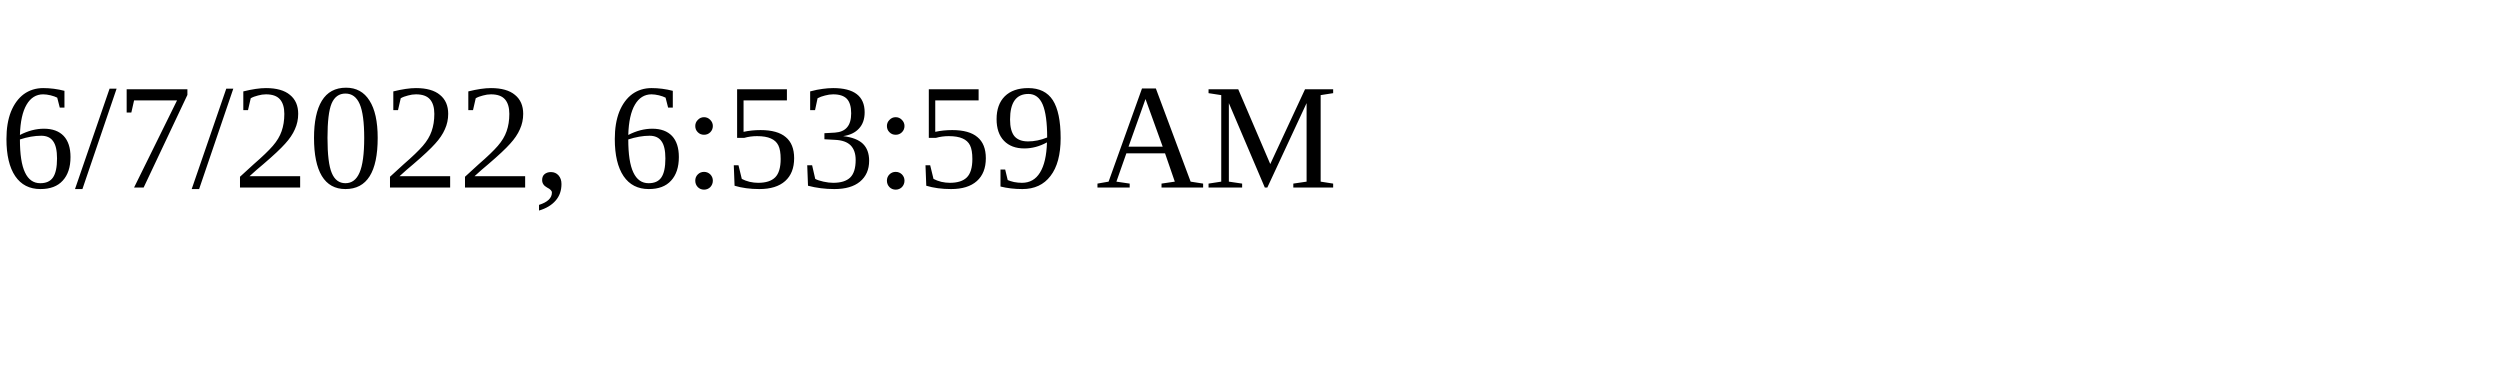
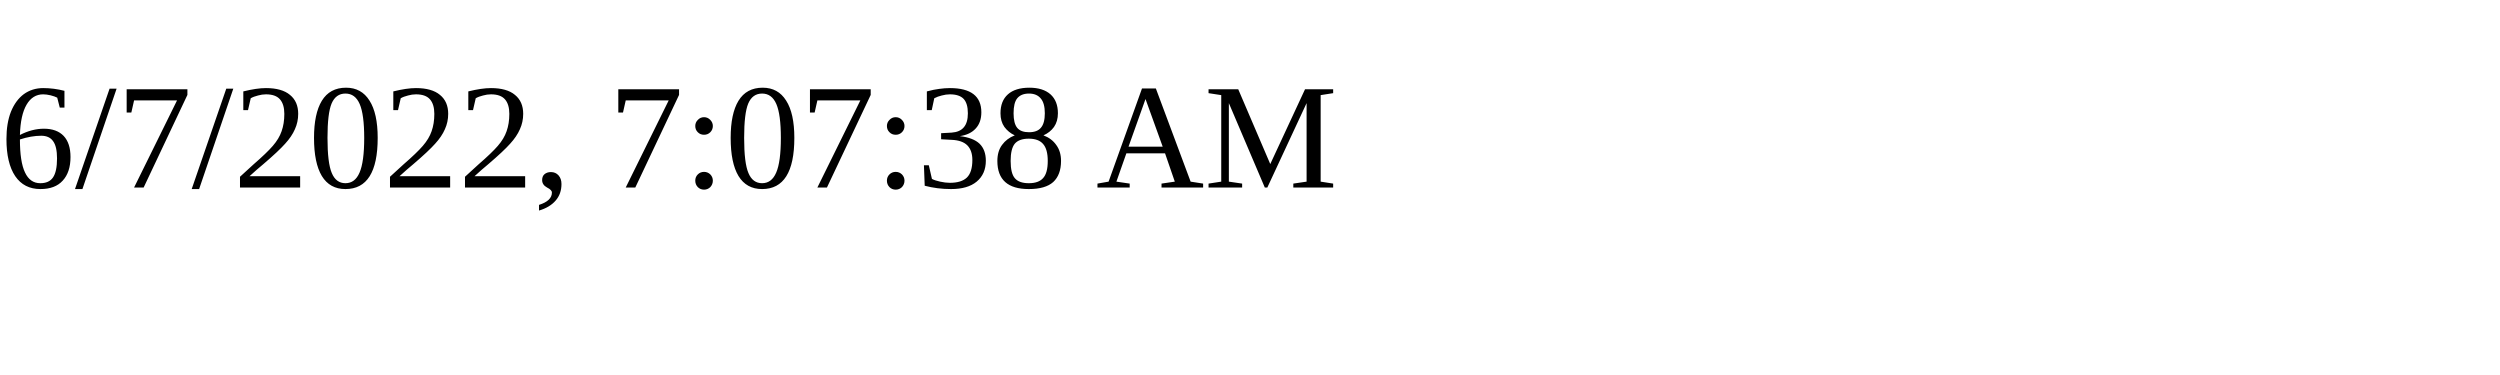
<svg xmlns="http://www.w3.org/2000/svg" height="30" width="200">
-   <text x="0" y="15">6/7/2022, 6:53:59 AM</text>
+   <text x="0" y="15">6/7/2022, 7:07:38 AM</text>
</svg>
